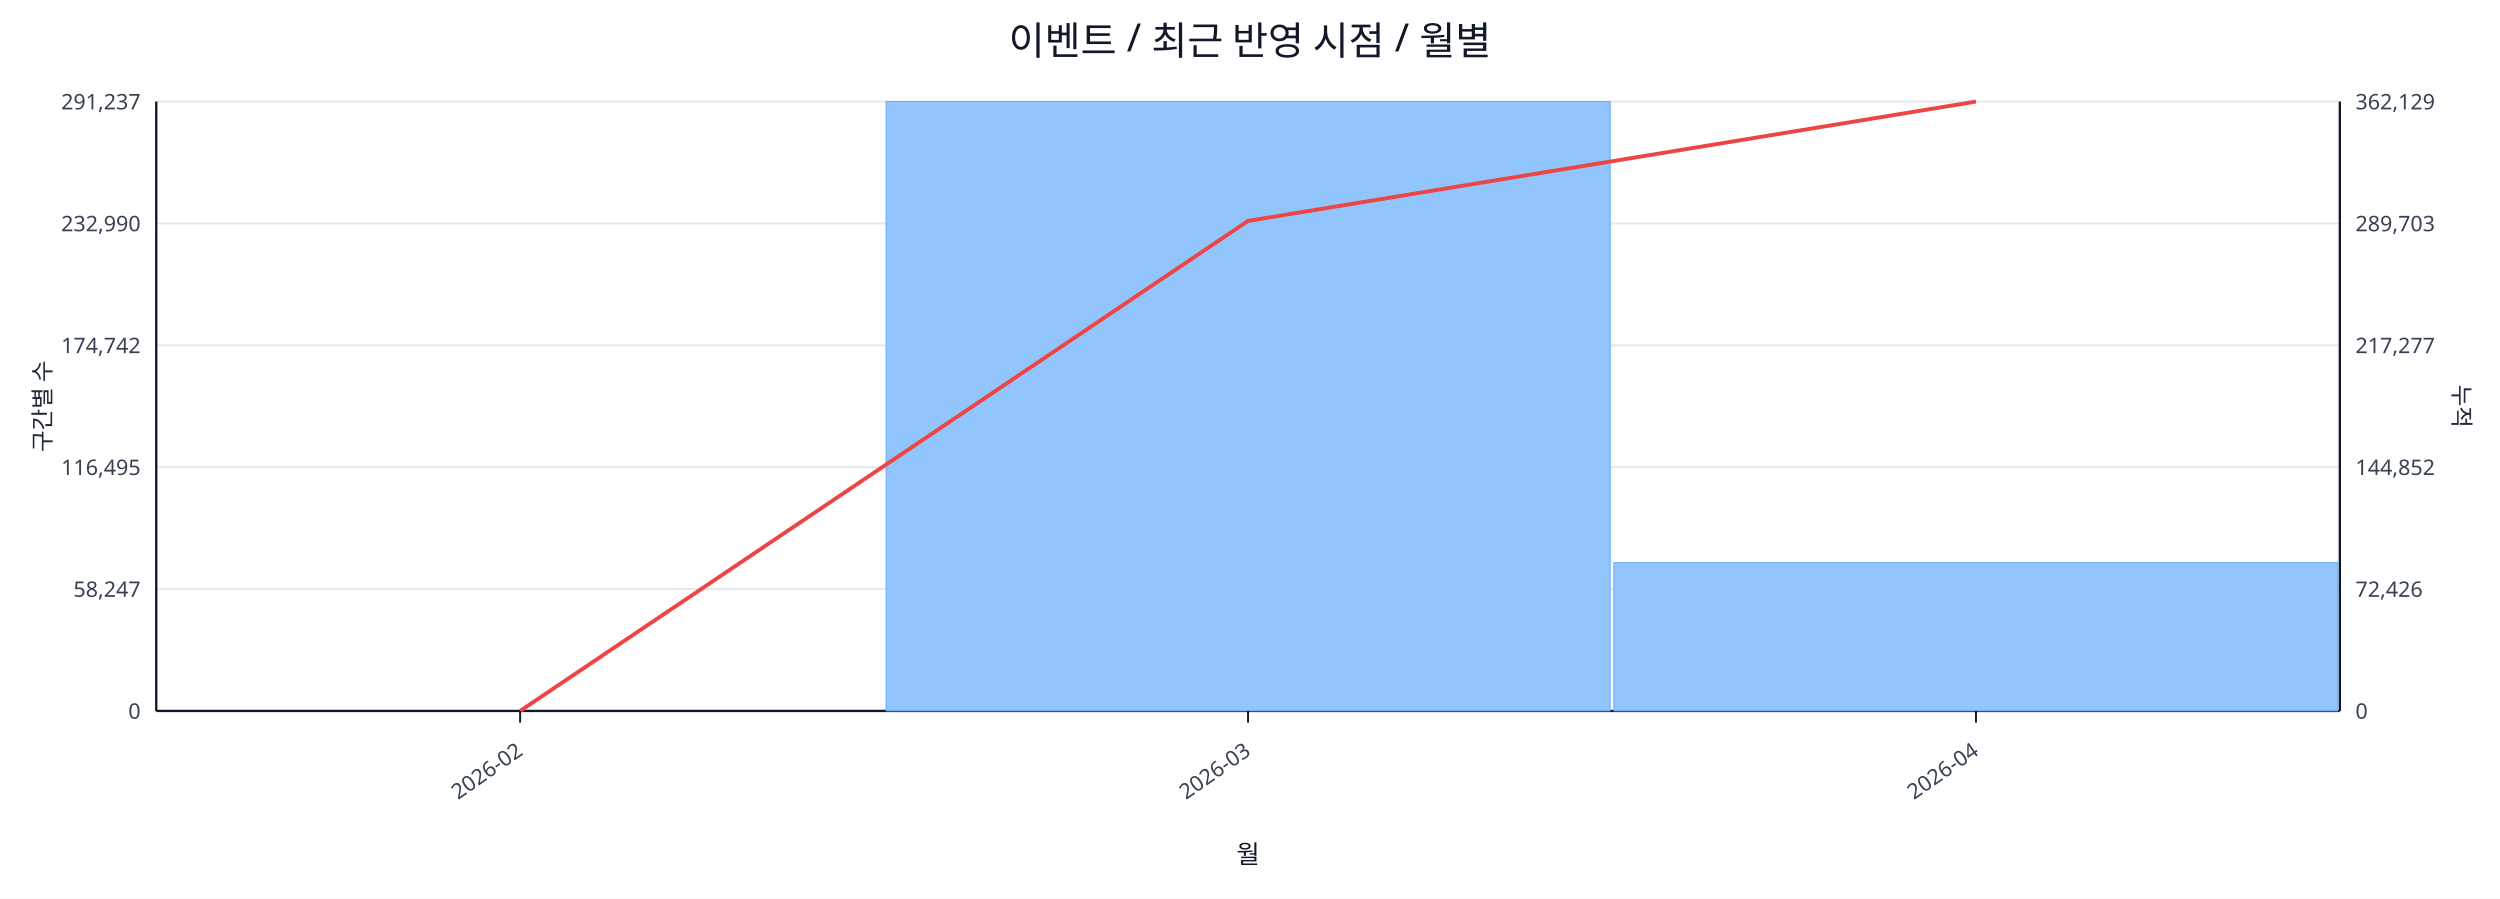
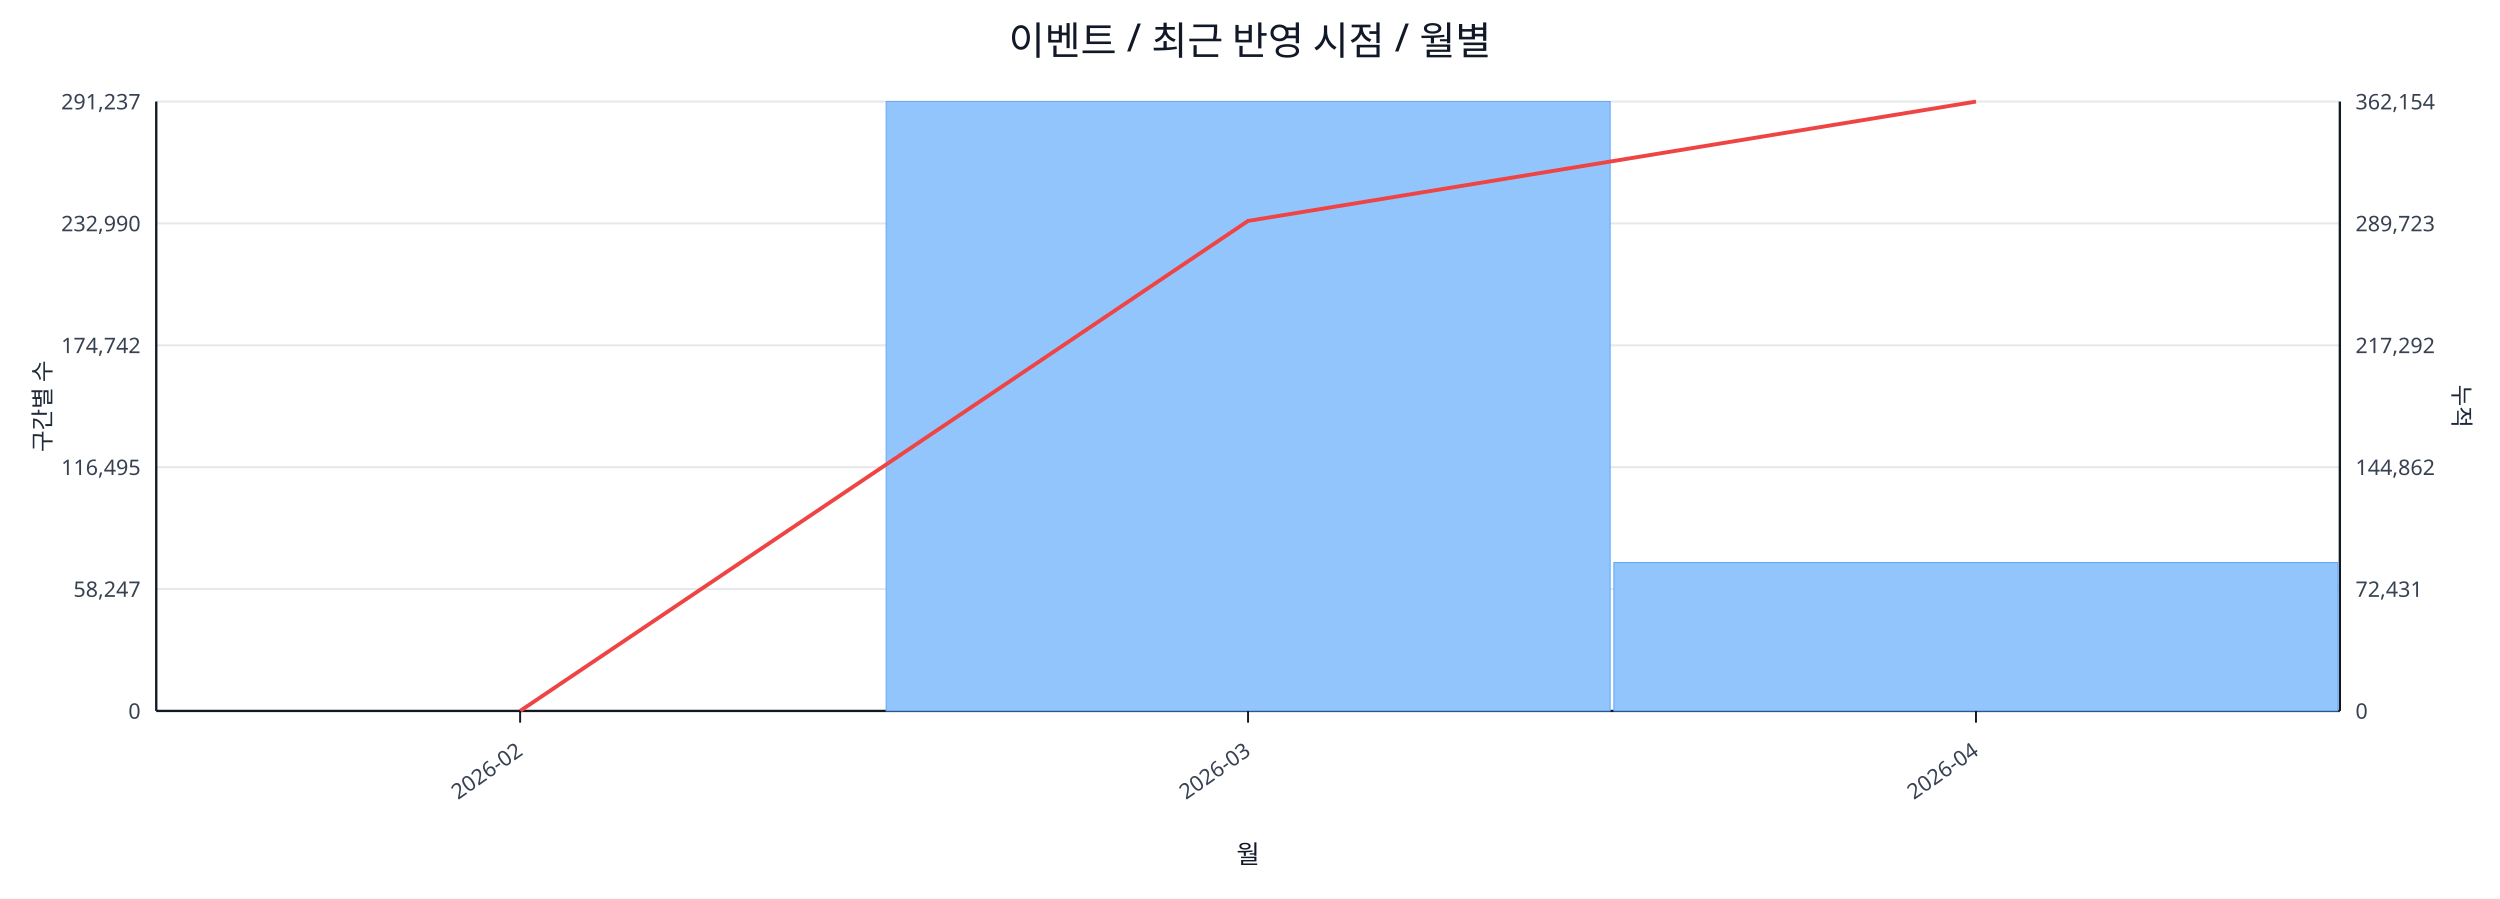
<svg xmlns="http://www.w3.org/2000/svg" width="1280" height="460" viewBox="0 0 1280 460">
  <rect x="0" y="0" width="100%" height="100%" fill="#ffffff" />
  <text x="640.0" y="28" font-size="20" text-anchor="middle" font-family="sans-serif" fill="#111827">이벤트 / 최근 반영 시점 / 월별</text>
  <line x1="80.0" y1="52.0" x2="1198.0" y2="52.0" stroke="#e5e7eb" stroke-width="1" />
  <text x="72.0" y="56.0" font-size="11" text-anchor="end" font-family="sans-serif" fill="#374151">291,237</text>
-   <text x="1206.0" y="56.0" font-size="11" text-anchor="start" font-family="sans-serif" fill="#374151">362,129</text>
+   <text x="1206.0" y="56.0" font-size="11" text-anchor="start" font-family="sans-serif" fill="#374151">362,154</text>
  <line x1="80.0" y1="114.4" x2="1198.0" y2="114.4" stroke="#e5e7eb" stroke-width="1" />
  <text x="72.0" y="118.4" font-size="11" text-anchor="end" font-family="sans-serif" fill="#374151">232,990</text>
-   <text x="1206.0" y="118.4" font-size="11" text-anchor="start" font-family="sans-serif" fill="#374151">289,703</text>
+   <text x="1206.0" y="118.4" font-size="11" text-anchor="start" font-family="sans-serif" fill="#374151">289,723</text>
  <line x1="80.0" y1="176.8" x2="1198.0" y2="176.8" stroke="#e5e7eb" stroke-width="1" />
  <text x="72.0" y="180.8" font-size="11" text-anchor="end" font-family="sans-serif" fill="#374151">174,742</text>
-   <text x="1206.0" y="180.8" font-size="11" text-anchor="start" font-family="sans-serif" fill="#374151">217,277</text>
+   <text x="1206.0" y="180.8" font-size="11" text-anchor="start" font-family="sans-serif" fill="#374151">217,292</text>
  <line x1="80.0" y1="239.2" x2="1198.0" y2="239.2" stroke="#e5e7eb" stroke-width="1" />
  <text x="72.0" y="243.2" font-size="11" text-anchor="end" font-family="sans-serif" fill="#374151">116,495</text>
-   <text x="1206.0" y="243.2" font-size="11" text-anchor="start" font-family="sans-serif" fill="#374151">144,852</text>
+   <text x="1206.0" y="243.2" font-size="11" text-anchor="start" font-family="sans-serif" fill="#374151">144,862</text>
  <line x1="80.0" y1="301.6" x2="1198.0" y2="301.6" stroke="#e5e7eb" stroke-width="1" />
  <text x="72.0" y="305.6" font-size="11" text-anchor="end" font-family="sans-serif" fill="#374151">58,247</text>
-   <text x="1206.0" y="305.6" font-size="11" text-anchor="start" font-family="sans-serif" fill="#374151">72,426</text>
+   <text x="1206.0" y="305.6" font-size="11" text-anchor="start" font-family="sans-serif" fill="#374151">72,431</text>
  <line x1="80.0" y1="364.0" x2="1198.0" y2="364.0" stroke="#e5e7eb" stroke-width="1" />
  <text x="72.0" y="368.0" font-size="11" text-anchor="end" font-family="sans-serif" fill="#374151">0</text>
  <text x="1206.0" y="368.0" font-size="11" text-anchor="start" font-family="sans-serif" fill="#374151">0</text>
  <line x1="80.0" y1="364.0" x2="1198.0" y2="364.0" stroke="#111827" stroke-width="1.2" />
  <line x1="80.0" y1="52.0" x2="80.0" y2="364.0" stroke="#111827" stroke-width="1.2" />
  <line x1="1198.0" y1="52.0" x2="1198.0" y2="364.0" stroke="#111827" stroke-width="1.2" />
  <rect x="81.0" y="364.0" width="370.7" height="0.0" fill="#93c5fd" stroke="#60a5fa" stroke-width="0.5" />
  <rect x="453.7" y="52.0" width="370.7" height="312.0" fill="#93c5fd" stroke="#60a5fa" stroke-width="0.5" />
-   <rect x="826.3" y="288.1" width="370.7" height="75.9" fill="#93c5fd" stroke="#60a5fa" stroke-width="0.5" />
+   <rect x="826.3" y="288.0" width="370.7" height="76.0" fill="#93c5fd" stroke="#60a5fa" stroke-width="0.5" />
  <polyline fill="none" stroke="#ef4444" stroke-width="2" points="266.3,364.0 639.0,113.1 1011.7,52.0" />
  <line x1="266.3" y1="364.0" x2="266.3" y2="370.0" stroke="#111827" stroke-width="1" />
  <text x="268.3" y="386.0" font-size="11" text-anchor="end" transform="rotate(-35 268.3 386.0)" font-family="sans-serif" fill="#374151">2026-02</text>
  <line x1="639.0" y1="364.0" x2="639.0" y2="370.0" stroke="#111827" stroke-width="1" />
  <text x="641.0" y="386.0" font-size="11" text-anchor="end" transform="rotate(-35 641.0 386.0)" font-family="sans-serif" fill="#374151">2026-03</text>
  <line x1="1011.7" y1="364.0" x2="1011.7" y2="370.0" stroke="#111827" stroke-width="1" />
  <text x="1013.7" y="386.0" font-size="11" text-anchor="end" transform="rotate(-35 1013.7 386.0)" font-family="sans-serif" fill="#374151">2026-04</text>
  <text x="26" y="208.0" font-size="12" transform="rotate(-90 26 208.0)" text-anchor="middle" font-family="sans-serif" fill="#1f2937">구간별 수</text>
  <text x="1256.0" y="208.0" font-size="12" transform="rotate(90 1256.0 208.0)" text-anchor="middle" font-family="sans-serif" fill="#1f2937">누적</text>
  <text x="639.0" y="442.0" font-size="13" text-anchor="middle" font-family="sans-serif" fill="#111827">월</text>
</svg>
